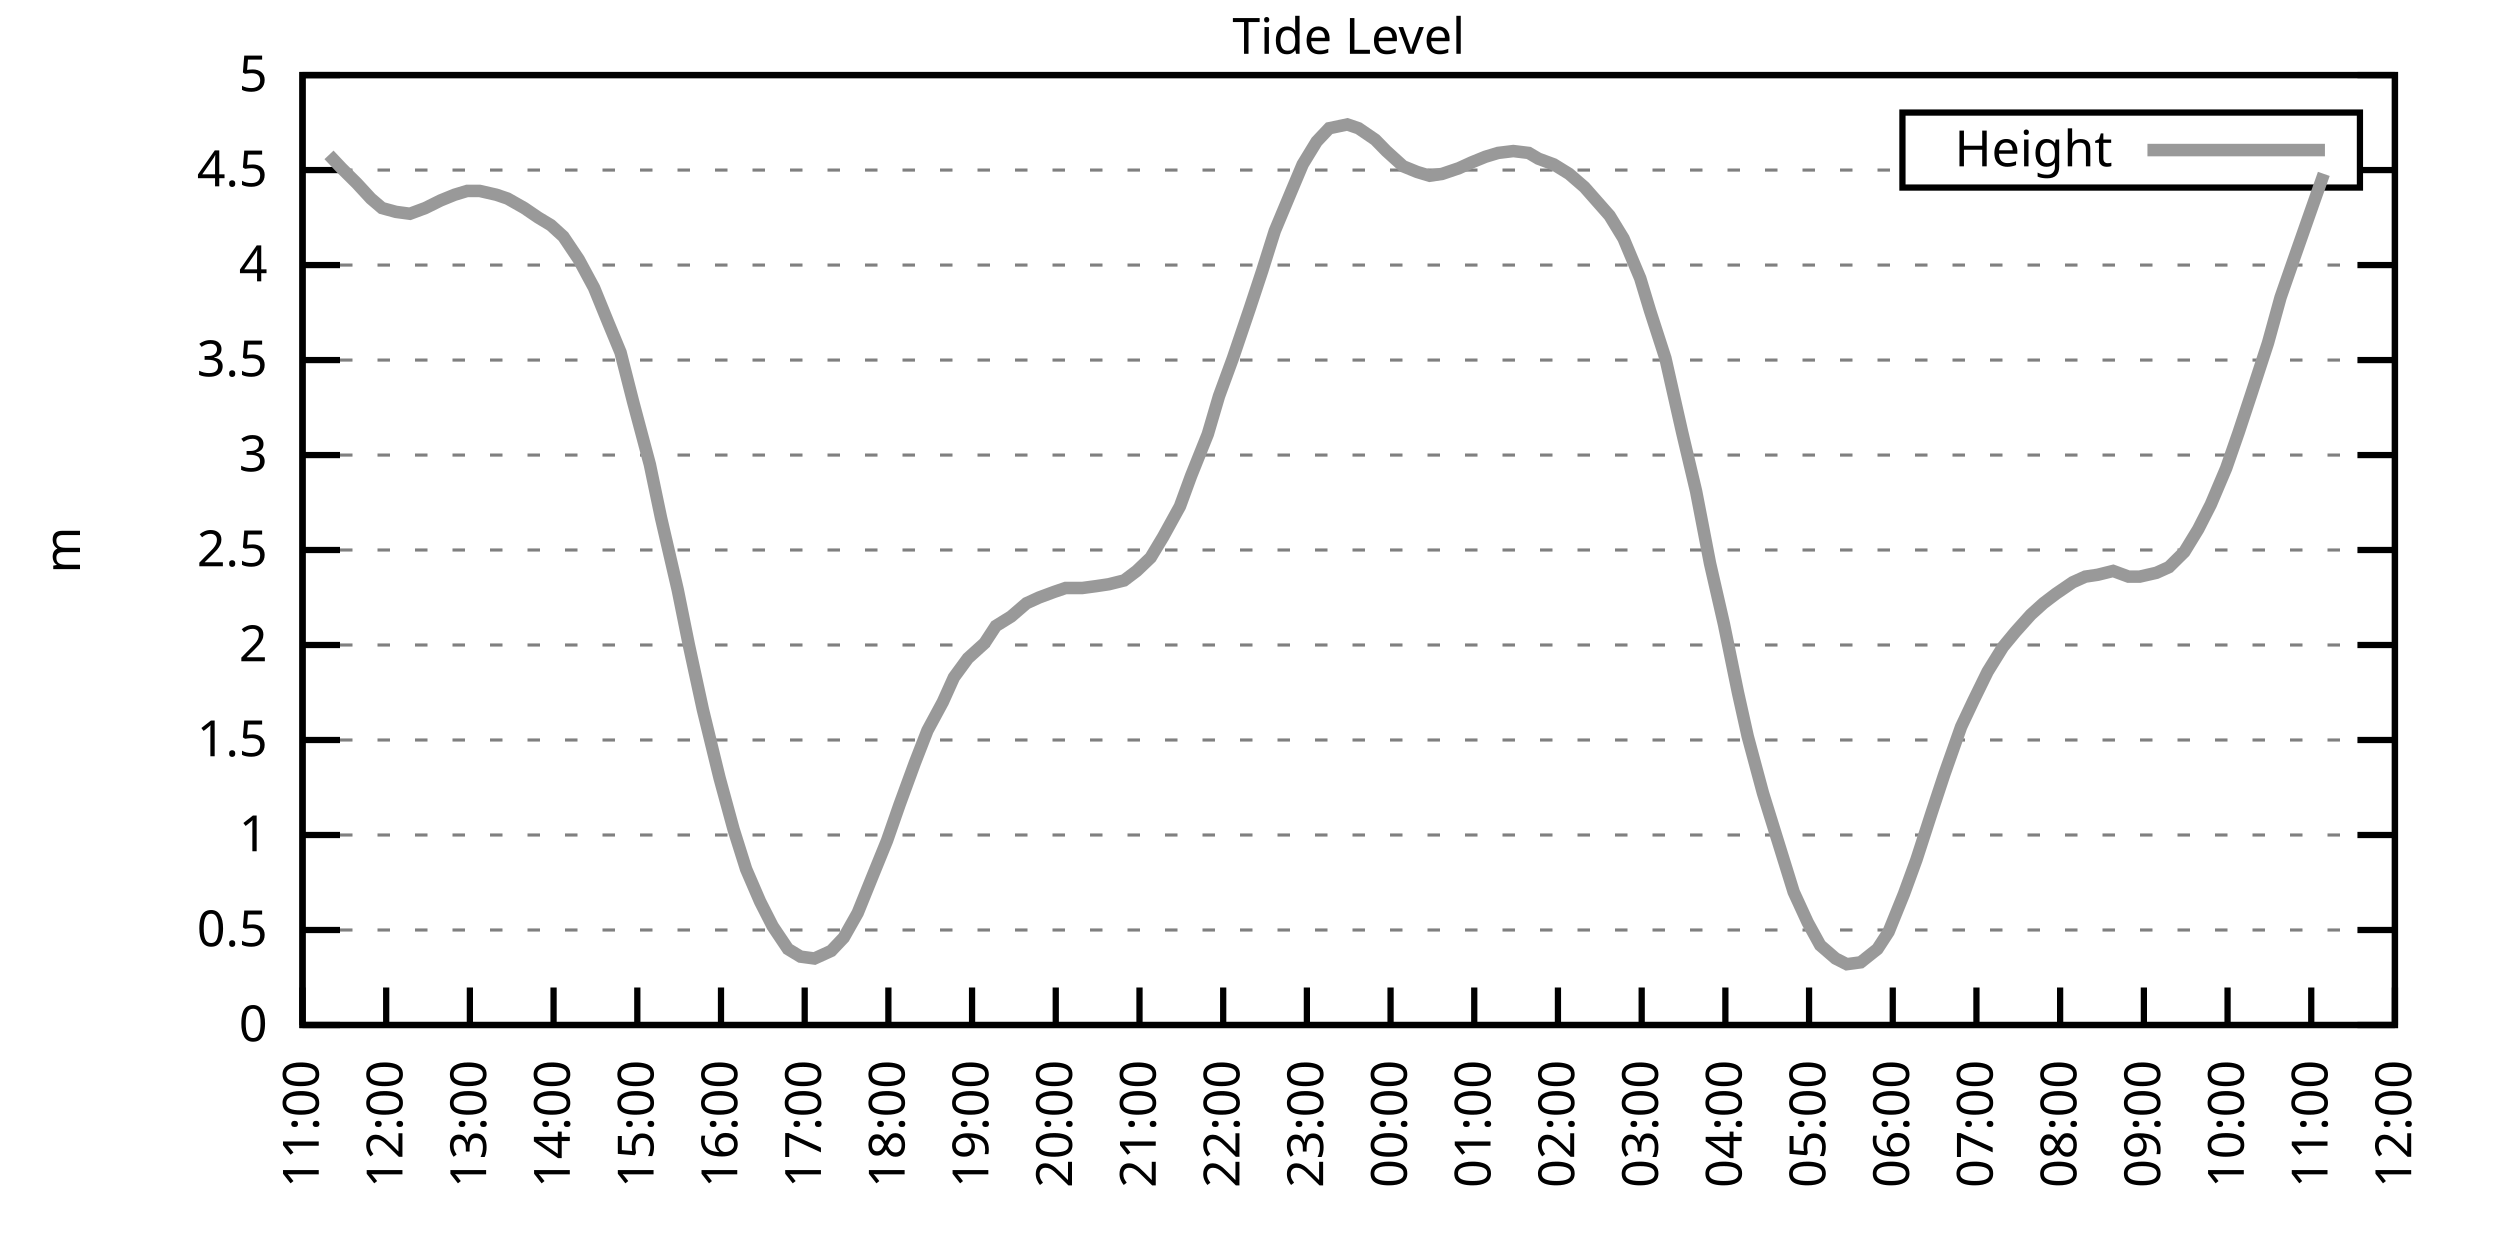
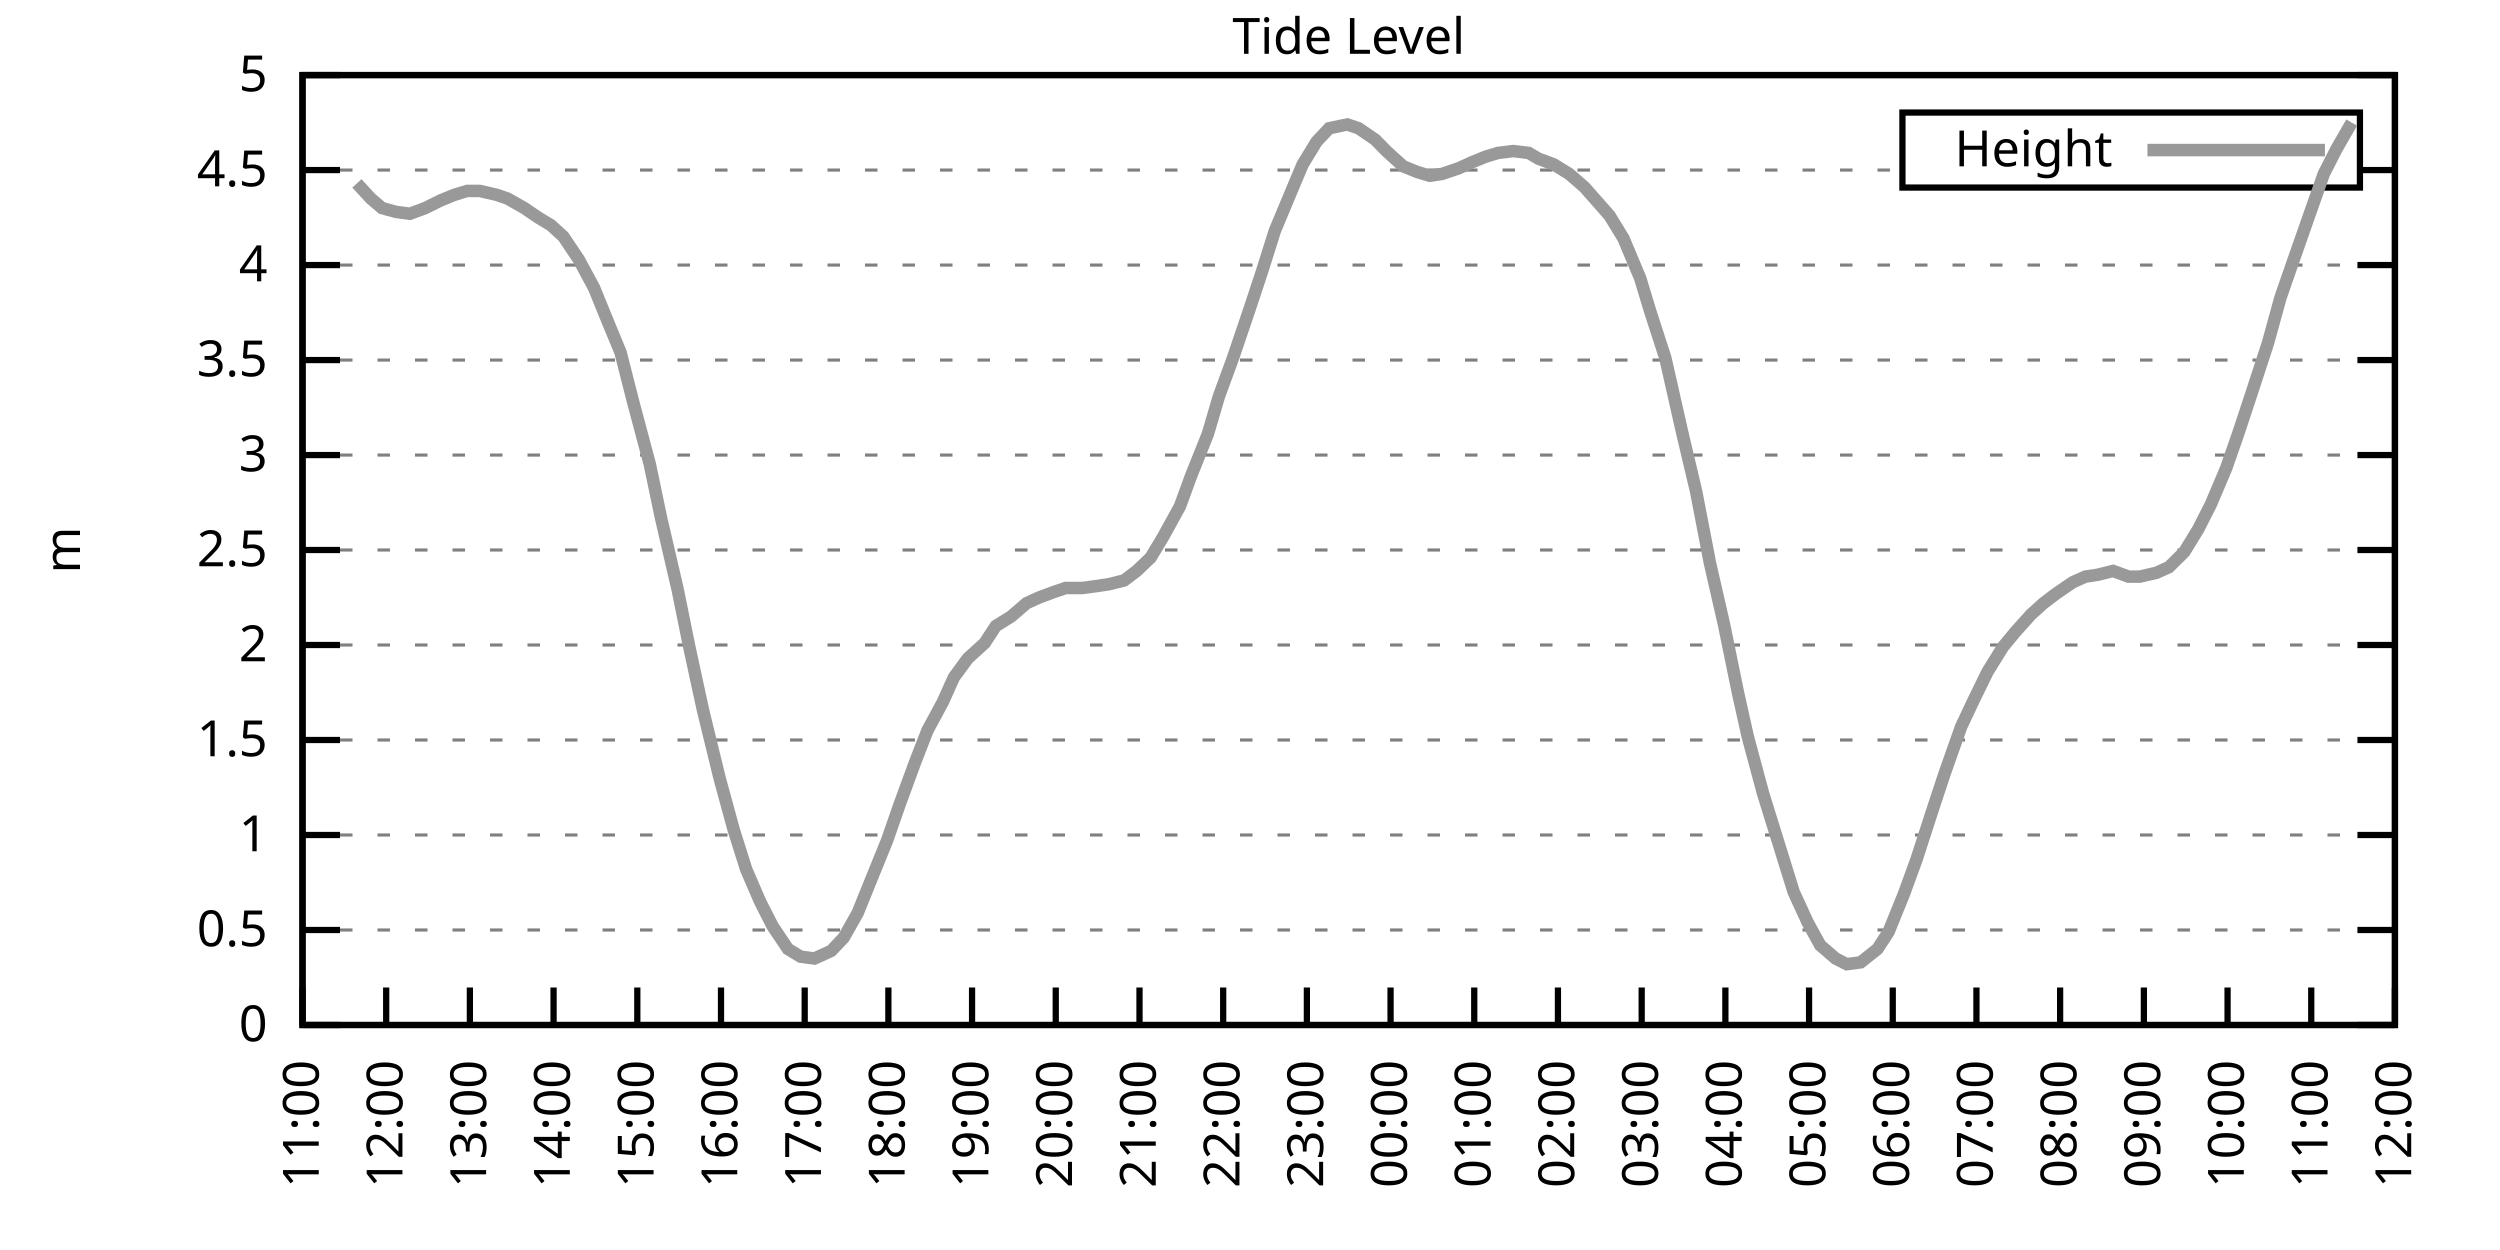
<svg xmlns="http://www.w3.org/2000/svg" xmlns:xlink="http://www.w3.org/1999/xlink" width="400" height="200" viewBox="0 0 400 200">
  <g id="gnuplot_canvas">
    <rect x="0" y="0" width="400" height="200" fill="none" />
    <defs>
      <circle id="gpDot" r="0.5" stroke-width="0.5" stroke="currentColor" />
      <path id="gpPt0" stroke-width="0.333" stroke="currentColor" d="M-1,0 h2 M0,-1 v2" />
      <path id="gpPt1" stroke-width="0.333" stroke="currentColor" d="M-1,-1 L1,1 M1,-1 L-1,1" />
      <path id="gpPt2" stroke-width="0.333" stroke="currentColor" d="M-1,0 L1,0 M0,-1 L0,1 M-1,-1 L1,1 M-1,1 L1,-1" />
      <rect id="gpPt3" stroke-width="0.333" stroke="currentColor" x="-1" y="-1" width="2" height="2" />
      <rect id="gpPt4" stroke-width="0.333" stroke="currentColor" fill="currentColor" x="-1" y="-1" width="2" height="2" />
      <circle id="gpPt5" stroke-width="0.333" stroke="currentColor" cx="0" cy="0" r="1" />
      <use xlink:href="#gpPt5" id="gpPt6" fill="currentColor" stroke="none" />
      <path id="gpPt7" stroke-width="0.333" stroke="currentColor" d="M0,-1.33 L-1.33,0.67 L1.33,0.67 z" />
      <use xlink:href="#gpPt7" id="gpPt8" fill="currentColor" stroke="none" />
      <use xlink:href="#gpPt7" id="gpPt9" stroke="currentColor" transform="rotate(180)" />
      <use xlink:href="#gpPt9" id="gpPt10" fill="currentColor" stroke="none" />
      <use xlink:href="#gpPt3" id="gpPt11" stroke="currentColor" transform="rotate(45)" />
      <use xlink:href="#gpPt11" id="gpPt12" fill="currentColor" stroke="none" />
      <path id="gpPt13" stroke-width="0.333" stroke="currentColor" d="M0,1.330 L1.265,0.411 L0.782,-1.067 L-0.782,-1.076 L-1.265,0.411 z" />
      <use xlink:href="#gpPt13" id="gpPt14" fill="currentColor" stroke="none" />
      <filter id="textbox" filterUnits="objectBoundingBox" x="0" y="0" height="1" width="1">
        <feFlood flood-color="white" flood-opacity="1" result="bgnd" />
        <feComposite in="SourceGraphic" in2="bgnd" operator="atop" />
      </filter>
      <filter id="greybox" filterUnits="objectBoundingBox" x="0" y="0" height="1" width="1">
        <feFlood flood-color="lightgrey" flood-opacity="1" result="grey" />
        <feComposite in="SourceGraphic" in2="grey" operator="atop" />
      </filter>
    </defs>
    <g fill="none" color="white" stroke="currentColor" stroke-width="1.00" stroke-linecap="butt" stroke-linejoin="miter">
</g>
    <g fill="none" color="black" stroke="currentColor" stroke-width="1.00" stroke-linecap="butt" stroke-linejoin="miter">
      <g stroke="none" shape-rendering="crispEdges">
        <polygon fill="rgb(255, 255, 255)" points="48.40,164.00 383.18,164.00 383.18,12.02 48.40,12.02 " />
      </g>
    </g>
    <g fill="none" color="black" stroke="currentColor" stroke-width="1.00" stroke-linecap="butt" stroke-linejoin="miter">
</g>
    <g fill="none" color="black" stroke="black" stroke-width="0.50" stroke-linecap="butt" stroke-linejoin="miter">
</g>
    <g fill="none" color="gray" stroke="currentColor" stroke-width="0.50" stroke-linecap="butt" stroke-linejoin="miter">
      <path stroke="gray" stroke-dasharray="2,4" class="gridline" d="M48.40,164.00 L383.19,164.00  " />
    </g>
    <g fill="none" color="gray" stroke="gray" stroke-width="1.00" stroke-linecap="butt" stroke-linejoin="miter">
</g>
    <g fill="none" color="black" stroke="currentColor" stroke-width="1.00" stroke-linecap="butt" stroke-linejoin="miter">
      <path stroke="black" d="M48.40,164.00 L54.40,164.00 M383.19,164.00 L377.19,164.00  " />
      <g transform="translate(42.80,166.60)" stroke="none" fill="black" font-family="Sans" font-size="8.00" text-anchor="end">
        <text>
          <tspan font-family="Sans"> 0</tspan>
        </text>
      </g>
    </g>
    <g fill="none" color="black" stroke="currentColor" stroke-width="1.00" stroke-linecap="butt" stroke-linejoin="miter">
</g>
    <g fill="none" color="black" stroke="black" stroke-width="0.50" stroke-linecap="butt" stroke-linejoin="miter">
</g>
    <g fill="none" color="gray" stroke="currentColor" stroke-width="0.50" stroke-linecap="butt" stroke-linejoin="miter">
      <path stroke="gray" stroke-dasharray="2,4" class="gridline" d="M48.40,148.80 L383.19,148.80  " />
    </g>
    <g fill="none" color="gray" stroke="gray" stroke-width="1.00" stroke-linecap="butt" stroke-linejoin="miter">
</g>
    <g fill="none" color="black" stroke="currentColor" stroke-width="1.00" stroke-linecap="butt" stroke-linejoin="miter">
      <path stroke="black" d="M48.40,148.80 L54.40,148.80 M383.19,148.80 L377.19,148.80  " />
      <g transform="translate(42.80,151.40)" stroke="none" fill="black" font-family="Sans" font-size="8.00" text-anchor="end">
        <text>
          <tspan font-family="Sans"> 0.5</tspan>
        </text>
      </g>
    </g>
    <g fill="none" color="black" stroke="currentColor" stroke-width="1.00" stroke-linecap="butt" stroke-linejoin="miter">
</g>
    <g fill="none" color="black" stroke="black" stroke-width="0.50" stroke-linecap="butt" stroke-linejoin="miter">
</g>
    <g fill="none" color="gray" stroke="currentColor" stroke-width="0.50" stroke-linecap="butt" stroke-linejoin="miter">
      <path stroke="gray" stroke-dasharray="2,4" class="gridline" d="M48.40,133.60 L383.19,133.60  " />
    </g>
    <g fill="none" color="gray" stroke="gray" stroke-width="1.00" stroke-linecap="butt" stroke-linejoin="miter">
</g>
    <g fill="none" color="black" stroke="currentColor" stroke-width="1.00" stroke-linecap="butt" stroke-linejoin="miter">
      <path stroke="black" d="M48.40,133.60 L54.40,133.60 M383.19,133.60 L377.19,133.60  " />
      <g transform="translate(42.80,136.20)" stroke="none" fill="black" font-family="Sans" font-size="8.00" text-anchor="end">
        <text>
          <tspan font-family="Sans"> 1</tspan>
        </text>
      </g>
    </g>
    <g fill="none" color="black" stroke="currentColor" stroke-width="1.00" stroke-linecap="butt" stroke-linejoin="miter">
</g>
    <g fill="none" color="black" stroke="black" stroke-width="0.50" stroke-linecap="butt" stroke-linejoin="miter">
</g>
    <g fill="none" color="gray" stroke="currentColor" stroke-width="0.50" stroke-linecap="butt" stroke-linejoin="miter">
      <path stroke="gray" stroke-dasharray="2,4" class="gridline" d="M48.40,118.40 L383.19,118.40  " />
    </g>
    <g fill="none" color="gray" stroke="gray" stroke-width="1.00" stroke-linecap="butt" stroke-linejoin="miter">
</g>
    <g fill="none" color="black" stroke="currentColor" stroke-width="1.00" stroke-linecap="butt" stroke-linejoin="miter">
      <path stroke="black" d="M48.40,118.40 L54.40,118.40 M383.19,118.40 L377.19,118.40  " />
      <g transform="translate(42.80,121.00)" stroke="none" fill="black" font-family="Sans" font-size="8.00" text-anchor="end">
        <text>
          <tspan font-family="Sans"> 1.5</tspan>
        </text>
      </g>
    </g>
    <g fill="none" color="black" stroke="currentColor" stroke-width="1.00" stroke-linecap="butt" stroke-linejoin="miter">
</g>
    <g fill="none" color="black" stroke="black" stroke-width="0.50" stroke-linecap="butt" stroke-linejoin="miter">
</g>
    <g fill="none" color="gray" stroke="currentColor" stroke-width="0.50" stroke-linecap="butt" stroke-linejoin="miter">
      <path stroke="gray" stroke-dasharray="2,4" class="gridline" d="M48.40,103.20 L383.19,103.20  " />
    </g>
    <g fill="none" color="gray" stroke="gray" stroke-width="1.00" stroke-linecap="butt" stroke-linejoin="miter">
</g>
    <g fill="none" color="black" stroke="currentColor" stroke-width="1.00" stroke-linecap="butt" stroke-linejoin="miter">
      <path stroke="black" d="M48.40,103.20 L54.40,103.20 M383.19,103.20 L377.19,103.20  " />
      <g transform="translate(42.80,105.80)" stroke="none" fill="black" font-family="Sans" font-size="8.00" text-anchor="end">
        <text>
          <tspan font-family="Sans"> 2</tspan>
        </text>
      </g>
    </g>
    <g fill="none" color="black" stroke="currentColor" stroke-width="1.00" stroke-linecap="butt" stroke-linejoin="miter">
</g>
    <g fill="none" color="black" stroke="black" stroke-width="0.50" stroke-linecap="butt" stroke-linejoin="miter">
</g>
    <g fill="none" color="gray" stroke="currentColor" stroke-width="0.50" stroke-linecap="butt" stroke-linejoin="miter">
      <path stroke="gray" stroke-dasharray="2,4" class="gridline" d="M48.40,88.00 L383.19,88.00  " />
    </g>
    <g fill="none" color="gray" stroke="gray" stroke-width="1.00" stroke-linecap="butt" stroke-linejoin="miter">
</g>
    <g fill="none" color="black" stroke="currentColor" stroke-width="1.00" stroke-linecap="butt" stroke-linejoin="miter">
      <path stroke="black" d="M48.40,88.00 L54.40,88.00 M383.19,88.00 L377.19,88.00  " />
      <g transform="translate(42.80,90.60)" stroke="none" fill="black" font-family="Sans" font-size="8.00" text-anchor="end">
        <text>
          <tspan font-family="Sans"> 2.5</tspan>
        </text>
      </g>
    </g>
    <g fill="none" color="black" stroke="currentColor" stroke-width="1.00" stroke-linecap="butt" stroke-linejoin="miter">
</g>
    <g fill="none" color="black" stroke="black" stroke-width="0.50" stroke-linecap="butt" stroke-linejoin="miter">
</g>
    <g fill="none" color="gray" stroke="currentColor" stroke-width="0.50" stroke-linecap="butt" stroke-linejoin="miter">
      <path stroke="gray" stroke-dasharray="2,4" class="gridline" d="M48.40,72.81 L383.19,72.81  " />
    </g>
    <g fill="none" color="gray" stroke="gray" stroke-width="1.00" stroke-linecap="butt" stroke-linejoin="miter">
</g>
    <g fill="none" color="black" stroke="currentColor" stroke-width="1.00" stroke-linecap="butt" stroke-linejoin="miter">
      <path stroke="black" d="M48.40,72.81 L54.40,72.81 M383.19,72.81 L377.19,72.81  " />
      <g transform="translate(42.80,75.41)" stroke="none" fill="black" font-family="Sans" font-size="8.00" text-anchor="end">
        <text>
          <tspan font-family="Sans"> 3</tspan>
        </text>
      </g>
    </g>
    <g fill="none" color="black" stroke="currentColor" stroke-width="1.00" stroke-linecap="butt" stroke-linejoin="miter">
</g>
    <g fill="none" color="black" stroke="black" stroke-width="0.50" stroke-linecap="butt" stroke-linejoin="miter">
</g>
    <g fill="none" color="gray" stroke="currentColor" stroke-width="0.50" stroke-linecap="butt" stroke-linejoin="miter">
      <path stroke="gray" stroke-dasharray="2,4" class="gridline" d="M48.40,57.61 L383.19,57.61  " />
    </g>
    <g fill="none" color="gray" stroke="gray" stroke-width="1.00" stroke-linecap="butt" stroke-linejoin="miter">
</g>
    <g fill="none" color="black" stroke="currentColor" stroke-width="1.00" stroke-linecap="butt" stroke-linejoin="miter">
      <path stroke="black" d="M48.40,57.61 L54.40,57.61 M383.19,57.61 L377.19,57.61  " />
      <g transform="translate(42.80,60.21)" stroke="none" fill="black" font-family="Sans" font-size="8.00" text-anchor="end">
        <text>
          <tspan font-family="Sans"> 3.5</tspan>
        </text>
      </g>
    </g>
    <g fill="none" color="black" stroke="currentColor" stroke-width="1.00" stroke-linecap="butt" stroke-linejoin="miter">
</g>
    <g fill="none" color="black" stroke="black" stroke-width="0.50" stroke-linecap="butt" stroke-linejoin="miter">
</g>
    <g fill="none" color="gray" stroke="currentColor" stroke-width="0.50" stroke-linecap="butt" stroke-linejoin="miter">
      <path stroke="gray" stroke-dasharray="2,4" class="gridline" d="M48.40,42.41 L383.19,42.41  " />
    </g>
    <g fill="none" color="gray" stroke="gray" stroke-width="1.00" stroke-linecap="butt" stroke-linejoin="miter">
</g>
    <g fill="none" color="black" stroke="currentColor" stroke-width="1.00" stroke-linecap="butt" stroke-linejoin="miter">
      <path stroke="black" d="M48.40,42.41 L54.40,42.41 M383.19,42.41 L377.19,42.41  " />
      <g transform="translate(42.80,45.01)" stroke="none" fill="black" font-family="Sans" font-size="8.00" text-anchor="end">
        <text>
          <tspan font-family="Sans"> 4</tspan>
        </text>
      </g>
    </g>
    <g fill="none" color="black" stroke="currentColor" stroke-width="1.00" stroke-linecap="butt" stroke-linejoin="miter">
</g>
    <g fill="none" color="black" stroke="black" stroke-width="0.50" stroke-linecap="butt" stroke-linejoin="miter">
</g>
    <g fill="none" color="gray" stroke="currentColor" stroke-width="0.50" stroke-linecap="butt" stroke-linejoin="miter">
      <path stroke="gray" stroke-dasharray="2,4" class="gridline" d="M48.40,27.21 L304.39,27.21 M377.59,27.21 L383.19,27.21  " />
    </g>
    <g fill="none" color="gray" stroke="gray" stroke-width="1.00" stroke-linecap="butt" stroke-linejoin="miter">
</g>
    <g fill="none" color="black" stroke="currentColor" stroke-width="1.00" stroke-linecap="butt" stroke-linejoin="miter">
      <path stroke="black" d="M48.40,27.21 L54.40,27.21 M383.19,27.21 L377.19,27.21  " />
      <g transform="translate(42.80,29.81)" stroke="none" fill="black" font-family="Sans" font-size="8.00" text-anchor="end">
        <text>
          <tspan font-family="Sans"> 4.5</tspan>
        </text>
      </g>
    </g>
    <g fill="none" color="black" stroke="currentColor" stroke-width="1.00" stroke-linecap="butt" stroke-linejoin="miter">
</g>
    <g fill="none" color="black" stroke="black" stroke-width="0.50" stroke-linecap="butt" stroke-linejoin="miter">
</g>
    <g fill="none" color="gray" stroke="currentColor" stroke-width="0.50" stroke-linecap="butt" stroke-linejoin="miter">
      <path stroke="gray" stroke-dasharray="2,4" class="gridline" d="M48.40,12.01 L383.19,12.01  " />
    </g>
    <g fill="none" color="gray" stroke="gray" stroke-width="1.00" stroke-linecap="butt" stroke-linejoin="miter">
</g>
    <g fill="none" color="black" stroke="currentColor" stroke-width="1.00" stroke-linecap="butt" stroke-linejoin="miter">
      <path stroke="black" d="M48.40,12.01 L54.40,12.01 M383.19,12.01 L377.19,12.01  " />
      <g transform="translate(42.80,14.61)" stroke="none" fill="black" font-family="Sans" font-size="8.00" text-anchor="end">
        <text>
          <tspan font-family="Sans"> 5</tspan>
        </text>
      </g>
    </g>
    <g fill="none" color="black" stroke="currentColor" stroke-width="1.00" stroke-linecap="butt" stroke-linejoin="miter">
      <path stroke="black" d="M48.40,164.00 L48.40,158.00  " />
      <g transform="translate(51.00,169.60) rotate(270.00)" stroke="none" fill="black" font-family="Sans" font-size="8.00" text-anchor="end">
        <text>
          <tspan font-family="Sans">11:00</tspan>
        </text>
      </g>
    </g>
    <g fill="none" color="black" stroke="currentColor" stroke-width="1.00" stroke-linecap="butt" stroke-linejoin="miter">
      <path stroke="black" d="M61.79,164.00 L61.79,158.00  " />
      <g transform="translate(64.39,169.60) rotate(270.00)" stroke="none" fill="black" font-family="Sans" font-size="8.00" text-anchor="end">
        <text>
          <tspan font-family="Sans">12:00</tspan>
        </text>
      </g>
    </g>
    <g fill="none" color="black" stroke="currentColor" stroke-width="1.00" stroke-linecap="butt" stroke-linejoin="miter">
      <path stroke="black" d="M75.18,164.00 L75.18,158.00  " />
      <g transform="translate(77.78,169.60) rotate(270.00)" stroke="none" fill="black" font-family="Sans" font-size="8.00" text-anchor="end">
        <text>
          <tspan font-family="Sans">13:00</tspan>
        </text>
      </g>
    </g>
    <g fill="none" color="black" stroke="currentColor" stroke-width="1.00" stroke-linecap="butt" stroke-linejoin="miter">
      <path stroke="black" d="M88.57,164.00 L88.57,158.00  " />
      <g transform="translate(91.17,169.60) rotate(270.00)" stroke="none" fill="black" font-family="Sans" font-size="8.00" text-anchor="end">
        <text>
          <tspan font-family="Sans">14:00</tspan>
        </text>
      </g>
    </g>
    <g fill="none" color="black" stroke="currentColor" stroke-width="1.00" stroke-linecap="butt" stroke-linejoin="miter">
      <path stroke="black" d="M101.97,164.00 L101.97,158.00  " />
      <g transform="translate(104.57,169.60) rotate(270.00)" stroke="none" fill="black" font-family="Sans" font-size="8.00" text-anchor="end">
        <text>
          <tspan font-family="Sans">15:00</tspan>
        </text>
      </g>
    </g>
    <g fill="none" color="black" stroke="currentColor" stroke-width="1.00" stroke-linecap="butt" stroke-linejoin="miter">
      <path stroke="black" d="M115.36,164.00 L115.36,158.00  " />
      <g transform="translate(117.96,169.60) rotate(270.00)" stroke="none" fill="black" font-family="Sans" font-size="8.00" text-anchor="end">
        <text>
          <tspan font-family="Sans">16:00</tspan>
        </text>
      </g>
    </g>
    <g fill="none" color="black" stroke="currentColor" stroke-width="1.00" stroke-linecap="butt" stroke-linejoin="miter">
      <path stroke="black" d="M128.75,164.00 L128.75,158.00  " />
      <g transform="translate(131.35,169.60) rotate(270.00)" stroke="none" fill="black" font-family="Sans" font-size="8.00" text-anchor="end">
        <text>
          <tspan font-family="Sans">17:00</tspan>
        </text>
      </g>
    </g>
    <g fill="none" color="black" stroke="currentColor" stroke-width="1.00" stroke-linecap="butt" stroke-linejoin="miter">
      <path stroke="black" d="M142.14,164.00 L142.14,158.00  " />
      <g transform="translate(144.74,169.60) rotate(270.00)" stroke="none" fill="black" font-family="Sans" font-size="8.00" text-anchor="end">
        <text>
          <tspan font-family="Sans">18:00</tspan>
        </text>
      </g>
    </g>
    <g fill="none" color="black" stroke="currentColor" stroke-width="1.00" stroke-linecap="butt" stroke-linejoin="miter">
      <path stroke="black" d="M155.53,164.00 L155.53,158.00  " />
      <g transform="translate(158.13,169.60) rotate(270.00)" stroke="none" fill="black" font-family="Sans" font-size="8.00" text-anchor="end">
        <text>
          <tspan font-family="Sans">19:00</tspan>
        </text>
      </g>
    </g>
    <g fill="none" color="black" stroke="currentColor" stroke-width="1.00" stroke-linecap="butt" stroke-linejoin="miter">
      <path stroke="black" d="M168.92,164.00 L168.92,158.00  " />
      <g transform="translate(171.52,169.60) rotate(270.00)" stroke="none" fill="black" font-family="Sans" font-size="8.00" text-anchor="end">
        <text>
          <tspan font-family="Sans">20:00</tspan>
        </text>
      </g>
    </g>
    <g fill="none" color="black" stroke="currentColor" stroke-width="1.00" stroke-linecap="butt" stroke-linejoin="miter">
      <path stroke="black" d="M182.32,164.00 L182.32,158.00  " />
      <g transform="translate(184.92,169.60) rotate(270.00)" stroke="none" fill="black" font-family="Sans" font-size="8.00" text-anchor="end">
        <text>
          <tspan font-family="Sans">21:00</tspan>
        </text>
      </g>
    </g>
    <g fill="none" color="black" stroke="currentColor" stroke-width="1.00" stroke-linecap="butt" stroke-linejoin="miter">
      <path stroke="black" d="M195.71,164.00 L195.71,158.00  " />
      <g transform="translate(198.31,169.60) rotate(270.00)" stroke="none" fill="black" font-family="Sans" font-size="8.00" text-anchor="end">
        <text>
          <tspan font-family="Sans">22:00</tspan>
        </text>
      </g>
    </g>
    <g fill="none" color="black" stroke="currentColor" stroke-width="1.00" stroke-linecap="butt" stroke-linejoin="miter">
      <path stroke="black" d="M209.10,164.00 L209.10,158.00  " />
      <g transform="translate(211.70,169.60) rotate(270.00)" stroke="none" fill="black" font-family="Sans" font-size="8.00" text-anchor="end">
        <text>
          <tspan font-family="Sans">23:00</tspan>
        </text>
      </g>
    </g>
    <g fill="none" color="black" stroke="currentColor" stroke-width="1.00" stroke-linecap="butt" stroke-linejoin="miter">
      <path stroke="black" d="M222.49,164.00 L222.49,158.00  " />
      <g transform="translate(225.09,169.60) rotate(270.00)" stroke="none" fill="black" font-family="Sans" font-size="8.00" text-anchor="end">
        <text>
          <tspan font-family="Sans">00:00</tspan>
        </text>
      </g>
    </g>
    <g fill="none" color="black" stroke="currentColor" stroke-width="1.00" stroke-linecap="butt" stroke-linejoin="miter">
      <path stroke="black" d="M235.88,164.00 L235.88,158.00  " />
      <g transform="translate(238.48,169.60) rotate(270.00)" stroke="none" fill="black" font-family="Sans" font-size="8.00" text-anchor="end">
        <text>
          <tspan font-family="Sans">01:00</tspan>
        </text>
      </g>
    </g>
    <g fill="none" color="black" stroke="currentColor" stroke-width="1.00" stroke-linecap="butt" stroke-linejoin="miter">
      <path stroke="black" d="M249.27,164.00 L249.27,158.00  " />
      <g transform="translate(251.87,169.60) rotate(270.00)" stroke="none" fill="black" font-family="Sans" font-size="8.00" text-anchor="end">
        <text>
          <tspan font-family="Sans">02:00</tspan>
        </text>
      </g>
    </g>
    <g fill="none" color="black" stroke="currentColor" stroke-width="1.00" stroke-linecap="butt" stroke-linejoin="miter">
      <path stroke="black" d="M262.67,164.00 L262.67,158.00  " />
      <g transform="translate(265.27,169.60) rotate(270.00)" stroke="none" fill="black" font-family="Sans" font-size="8.00" text-anchor="end">
        <text>
          <tspan font-family="Sans">03:00</tspan>
        </text>
      </g>
    </g>
    <g fill="none" color="black" stroke="currentColor" stroke-width="1.00" stroke-linecap="butt" stroke-linejoin="miter">
      <path stroke="black" d="M276.06,164.00 L276.06,158.00  " />
      <g transform="translate(278.66,169.60) rotate(270.00)" stroke="none" fill="black" font-family="Sans" font-size="8.00" text-anchor="end">
        <text>
          <tspan font-family="Sans">04:00</tspan>
        </text>
      </g>
    </g>
    <g fill="none" color="black" stroke="currentColor" stroke-width="1.00" stroke-linecap="butt" stroke-linejoin="miter">
      <path stroke="black" d="M289.45,164.00 L289.45,158.00  " />
      <g transform="translate(292.05,169.60) rotate(270.00)" stroke="none" fill="black" font-family="Sans" font-size="8.00" text-anchor="end">
        <text>
          <tspan font-family="Sans">05:00</tspan>
        </text>
      </g>
    </g>
    <g fill="none" color="black" stroke="currentColor" stroke-width="1.00" stroke-linecap="butt" stroke-linejoin="miter">
      <path stroke="black" d="M302.84,164.00 L302.84,158.00  " />
      <g transform="translate(305.44,169.60) rotate(270.00)" stroke="none" fill="black" font-family="Sans" font-size="8.00" text-anchor="end">
        <text>
          <tspan font-family="Sans">06:00</tspan>
        </text>
      </g>
    </g>
    <g fill="none" color="black" stroke="currentColor" stroke-width="1.00" stroke-linecap="butt" stroke-linejoin="miter">
      <path stroke="black" d="M316.23,164.00 L316.23,158.00  " />
      <g transform="translate(318.83,169.60) rotate(270.00)" stroke="none" fill="black" font-family="Sans" font-size="8.00" text-anchor="end">
        <text>
          <tspan font-family="Sans">07:00</tspan>
        </text>
      </g>
    </g>
    <g fill="none" color="black" stroke="currentColor" stroke-width="1.00" stroke-linecap="butt" stroke-linejoin="miter">
      <path stroke="black" d="M329.62,164.00 L329.62,158.00  " />
      <g transform="translate(332.22,169.60) rotate(270.00)" stroke="none" fill="black" font-family="Sans" font-size="8.00" text-anchor="end">
        <text>
          <tspan font-family="Sans">08:00</tspan>
        </text>
      </g>
    </g>
    <g fill="none" color="black" stroke="currentColor" stroke-width="1.00" stroke-linecap="butt" stroke-linejoin="miter">
      <path stroke="black" d="M343.02,164.00 L343.02,158.00  " />
      <g transform="translate(345.62,169.60) rotate(270.00)" stroke="none" fill="black" font-family="Sans" font-size="8.00" text-anchor="end">
        <text>
          <tspan font-family="Sans">09:00</tspan>
        </text>
      </g>
    </g>
    <g fill="none" color="black" stroke="currentColor" stroke-width="1.00" stroke-linecap="butt" stroke-linejoin="miter">
      <path stroke="black" d="M356.41,164.00 L356.41,158.00  " />
      <g transform="translate(359.01,169.60) rotate(270.00)" stroke="none" fill="black" font-family="Sans" font-size="8.00" text-anchor="end">
        <text>
          <tspan font-family="Sans">10:00</tspan>
        </text>
      </g>
    </g>
    <g fill="none" color="black" stroke="currentColor" stroke-width="1.00" stroke-linecap="butt" stroke-linejoin="miter">
      <path stroke="black" d="M369.80,164.00 L369.80,158.00  " />
      <g transform="translate(372.40,169.60) rotate(270.00)" stroke="none" fill="black" font-family="Sans" font-size="8.00" text-anchor="end">
        <text>
          <tspan font-family="Sans">11:00</tspan>
        </text>
      </g>
    </g>
    <g fill="none" color="black" stroke="currentColor" stroke-width="1.00" stroke-linecap="butt" stroke-linejoin="miter">
      <path stroke="black" d="M383.19,164.00 L383.19,158.00  " />
      <g transform="translate(385.79,169.60) rotate(270.00)" stroke="none" fill="black" font-family="Sans" font-size="8.00" text-anchor="end">
        <text>
          <tspan font-family="Sans">12:00</tspan>
        </text>
      </g>
    </g>
    <g fill="none" color="black" stroke="currentColor" stroke-width="1.00" stroke-linecap="butt" stroke-linejoin="miter">
</g>
    <g fill="none" color="black" stroke="currentColor" stroke-width="1.00" stroke-linecap="butt" stroke-linejoin="miter">
      <path stroke="black" d="M48.40,12.01 L48.40,164.00 L383.19,164.00 L383.19,12.01 L48.40,12.01 Z  " />
    </g>
    <g fill="none" color="black" stroke="currentColor" stroke-width="1.00" stroke-linecap="butt" stroke-linejoin="miter">
</g>
    <g fill="none" color="black" stroke="currentColor" stroke-width="1.00" stroke-linecap="butt" stroke-linejoin="miter">
      <path stroke="black" d="M304.39,30.01 L304.39,18.01 L377.59,18.01 L377.59,30.01 L304.39,30.01 Z  " />
    </g>
    <g id="Tide_level_plot_1">
      <g fill="none" color="white" stroke="black" stroke-width="2.00" stroke-linecap="butt" stroke-linejoin="miter">
</g>
      <g fill="none" color="black" stroke="currentColor" stroke-width="2.00" stroke-linecap="butt" stroke-linejoin="miter">
        <g transform="translate(337.99,26.61)" stroke="none" fill="black" font-family="Sans" font-size="8.00" text-anchor="end">
          <text>
            <tspan font-family="Sans">Height</tspan>
          </text>
        </g>
      </g>
      <g fill="none" color="black" stroke="currentColor" stroke-width="2.00" stroke-linecap="butt" stroke-linejoin="miter">
-         <path stroke="rgb(153, 153, 153)" d="M343.59,24.01 L371.99,24.01 M52.64,24.78 L54.65,26.91 L57.10,29.34 L59.34,31.77 L61.12,33.29 L63.35,33.90   L65.59,34.20 L68.04,33.29 L70.50,32.07 L72.73,31.16 L74.74,30.55 L76.75,30.55 L79.42,31.16 L81.21,31.77   L83.89,33.29 L86.12,34.81 L88.13,36.02 L90.14,37.85 L92.59,41.50 L95.05,46.06 L97.28,51.53 L99.29,56.39   L101.30,64.29 L103.98,74.33 L105.76,82.84 L108.44,94.39 L110.22,103.20 L112.46,113.54 L115.13,124.48 L117.37,132.69   L119.38,139.07 L121.61,144.24 L123.62,148.19 L126.07,151.84 L128.08,153.06 L130.31,153.36 L132.99,152.14 L135.00,150.02   L137.23,146.07 L139.69,139.99 L141.92,134.51 L143.93,128.74 L146.38,122.05 L148.39,116.88 L150.85,112.32 L152.63,108.37   L154.86,105.33 L157.54,102.90 L159.33,100.16 L161.78,98.64 L164.24,96.52 L166.25,95.60 L168.70,94.69 L170.49,94.08   L173.17,94.08 L175.40,93.78 L177.41,93.48 L179.86,92.87 L181.87,91.35 L184.10,89.22 L186.11,85.88 L188.79,81.01   L190.57,76.15 L193.25,69.46 L195.04,63.38 L197.27,57.30 L199.95,49.40 L201.96,43.32 L203.97,36.94 L206.64,30.55   L208.43,26.30 L210.66,22.65 L212.67,20.52 L215.57,19.91 L217.36,20.52 L220.04,22.35 L221.82,24.17 L224.50,26.60   L226.73,27.51 L228.74,28.12 L230.75,27.82 L233.43,26.91 L235.44,25.99 L237.67,25.08 L239.68,24.47 L242.13,24.17   L244.59,24.47 L246.15,25.39 L248.60,26.30 L251.06,27.82 L253.51,29.94 L257.53,34.50 L259.76,38.15 L262.44,44.54   L264.00,49.70 L266.46,57.30 L269.14,69.16 L271.37,78.58 L273.60,90.13 L275.83,99.86 L278.07,110.80 L279.63,117.80   L282.08,126.91 L286.99,142.72 L289.23,147.59 L291.23,151.23 L293.69,153.36 L295.48,154.27 L297.71,153.97 L300.39,151.84   L302.17,149.10 L304.63,143.03 L306.63,137.55 L309.09,129.95 L311.10,123.87 L313.78,116.28 L315.79,112.02 L318.02,107.46   L320.47,103.51 L322.48,101.08 L324.94,98.34 L326.95,96.52 L328.95,95.00 L331.63,93.17 L333.64,92.26 L335.65,91.96   L338.10,91.35 L340.56,92.26 L342.35,92.26 L345.02,91.65 L347.03,90.74 L349.49,88.31 L351.72,84.66 L353.73,80.71   L356.18,74.93 L358.19,69.16 L360.20,63.08 L362.88,54.87 L364.89,47.58 L366.90,41.80 L369.35,34.81 L371.81,27.82    " />
+         <path stroke="rgb(153, 153, 153)" d="M343.59,24.01 L371.99,24.01 M57.10,29.34 L59.34,31.77 L61.12,33.29 L63.35,33.90 L65.59,34.20 L68.04,33.29   L70.50,32.07 L72.73,31.16 L74.74,30.55 L76.75,30.55 L79.42,31.16 L81.21,31.77 L83.89,33.29 L86.12,34.81   L88.13,36.02 L90.14,37.85 L92.59,41.50 L95.05,46.06 L97.28,51.53 L99.29,56.39 L101.30,64.29 L103.98,74.33   L105.76,82.84 L108.44,94.39 L110.22,103.20 L112.46,113.54 L115.13,124.48 L117.37,132.69 L119.38,139.07 L121.61,144.24   L123.62,148.19 L126.07,151.84 L128.08,153.06 L130.31,153.36 L132.99,152.14 L135.00,150.02 L137.23,146.07 L139.69,139.99   L141.92,134.51 L143.93,128.74 L146.38,122.05 L148.39,116.88 L150.85,112.32 L152.63,108.37 L154.86,105.33 L157.54,102.90   L159.33,100.16 L161.78,98.64 L164.24,96.52 L166.25,95.60 L168.70,94.69 L170.49,94.08 L173.17,94.08 L175.40,93.78   L177.41,93.48 L179.86,92.87 L181.87,91.35 L184.10,89.22 L186.11,85.88 L188.79,81.01 L190.57,76.15 L193.25,69.46   L195.04,63.38 L197.27,57.30 L199.95,49.40 L201.96,43.32 L203.97,36.94 L206.64,30.55 L208.43,26.30 L210.66,22.65   L212.67,20.52 L215.57,19.91 L217.36,20.52 L220.04,22.35 L221.82,24.17 L224.50,26.60 L226.73,27.51 L228.74,28.12   L230.75,27.82 L233.43,26.91 L235.44,25.99 L237.67,25.08 L239.68,24.47 L242.13,24.17 L244.59,24.47 L246.15,25.39   L248.60,26.30 L251.06,27.82 L253.51,29.94 L257.53,34.50 L259.76,38.15 L262.44,44.54 L264.00,49.70 L266.46,57.30   L269.14,69.16 L271.37,78.58 L273.60,90.13 L275.83,99.86 L278.07,110.80 L279.63,117.80 L282.08,126.91 L286.99,142.72   L289.23,147.59 L291.23,151.23 L293.69,153.36 L295.48,154.27 L297.71,153.97 L300.39,151.84 L302.17,149.10 L304.63,143.03   L306.63,137.55 L309.09,129.95 L311.10,123.87 L313.78,116.28 L315.79,112.02 L318.02,107.46 L320.47,103.51 L322.48,101.08   L324.94,98.34 L326.95,96.52 L328.95,95.00 L331.63,93.17 L333.64,92.26 L335.65,91.96 L338.10,91.35 L340.56,92.26   L342.35,92.26 L345.02,91.65 L347.03,90.74 L349.49,88.31 L351.72,84.66 L353.73,80.71 L356.18,74.93 L358.19,69.16   L360.20,63.08 L362.88,54.87 L364.89,47.58 L366.90,41.80 L369.35,34.81 L371.81,27.82 L373.82,23.87 L376.27,19.61    " />
      </g>
    </g>
    <g fill="none" color="black" stroke="currentColor" stroke-width="2.00" stroke-linecap="butt" stroke-linejoin="miter">
</g>
    <g fill="none" color="black" stroke="black" stroke-width="1.00" stroke-linecap="butt" stroke-linejoin="miter">
</g>
    <g fill="none" color="black" stroke="currentColor" stroke-width="1.00" stroke-linecap="butt" stroke-linejoin="miter">
      <path stroke="black" d="M48.40,12.01 L48.40,164.00 L383.19,164.00 L383.19,12.01 L48.40,12.01 Z  " />
      <g transform="translate(12.80,88.01) rotate(270.00)" stroke="none" fill="black" font-family="Sans" font-size="8.00" text-anchor="middle">
        <text>
          <tspan font-family="Sans">m</tspan>
        </text>
      </g>
    </g>
    <g fill="none" color="black" stroke="currentColor" stroke-width="1.00" stroke-linecap="butt" stroke-linejoin="miter">
</g>
    <g fill="none" color="black" stroke="currentColor" stroke-width="1.00" stroke-linecap="butt" stroke-linejoin="miter">
      <g transform="translate(215.79,8.61)" stroke="none" fill="black" font-family="Sans" font-size="8.00" text-anchor="middle">
        <text>
          <tspan font-family="Sans">Tide Level</tspan>
        </text>
      </g>
    </g>
    <g fill="none" color="black" stroke="currentColor" stroke-width="1.00" stroke-linecap="butt" stroke-linejoin="miter">
</g>
  </g>
</svg>
